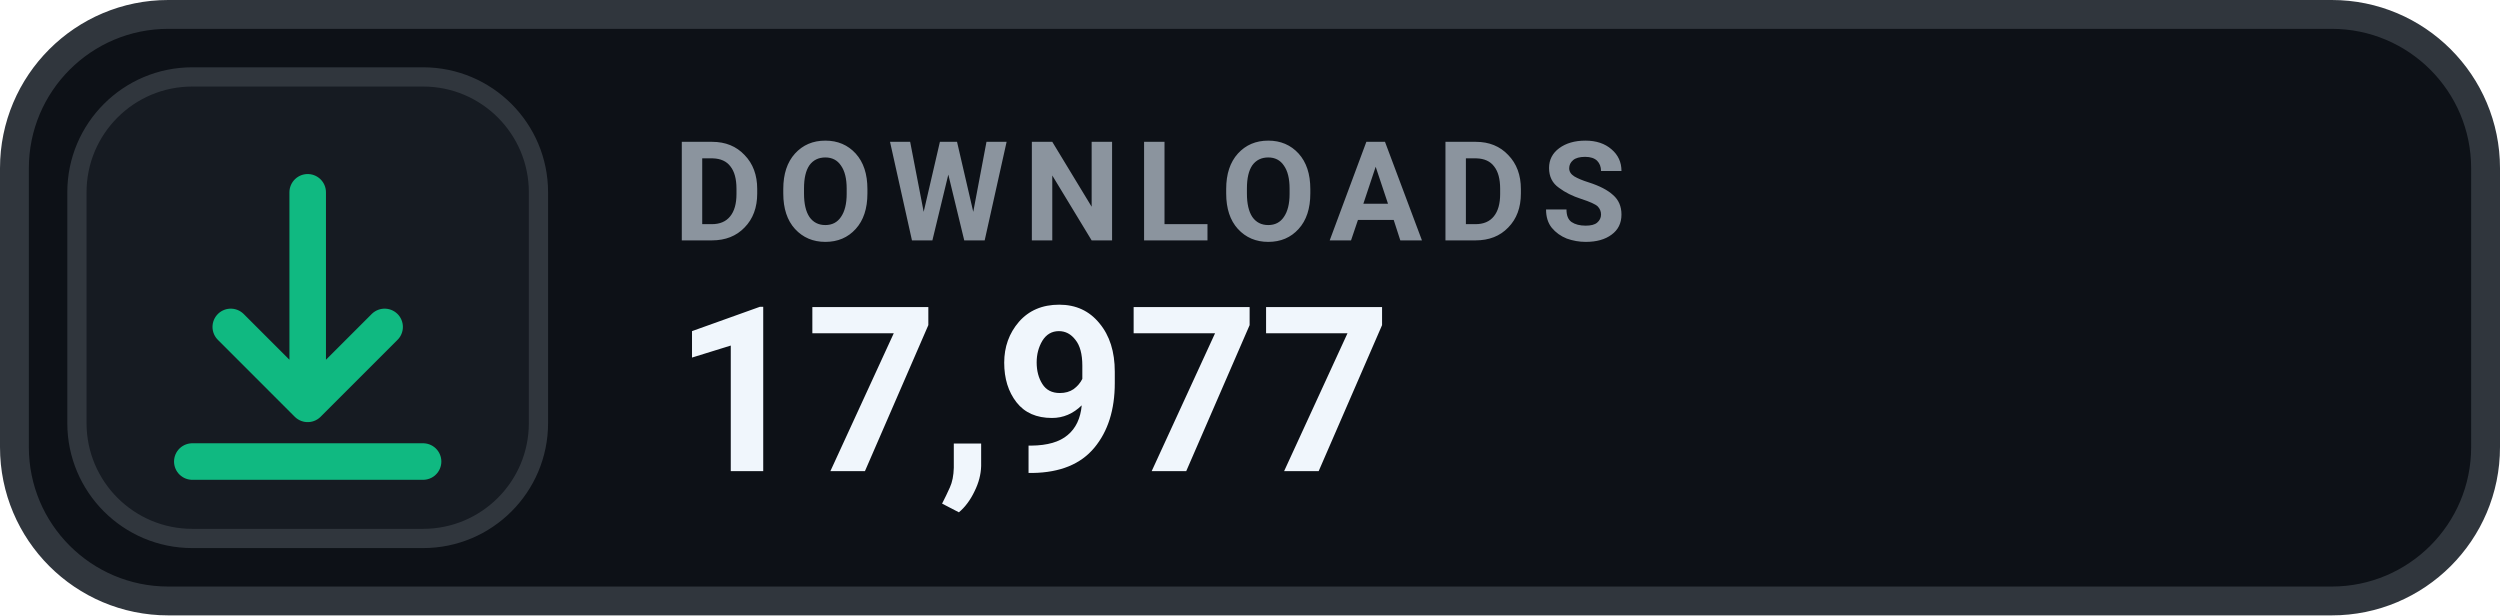
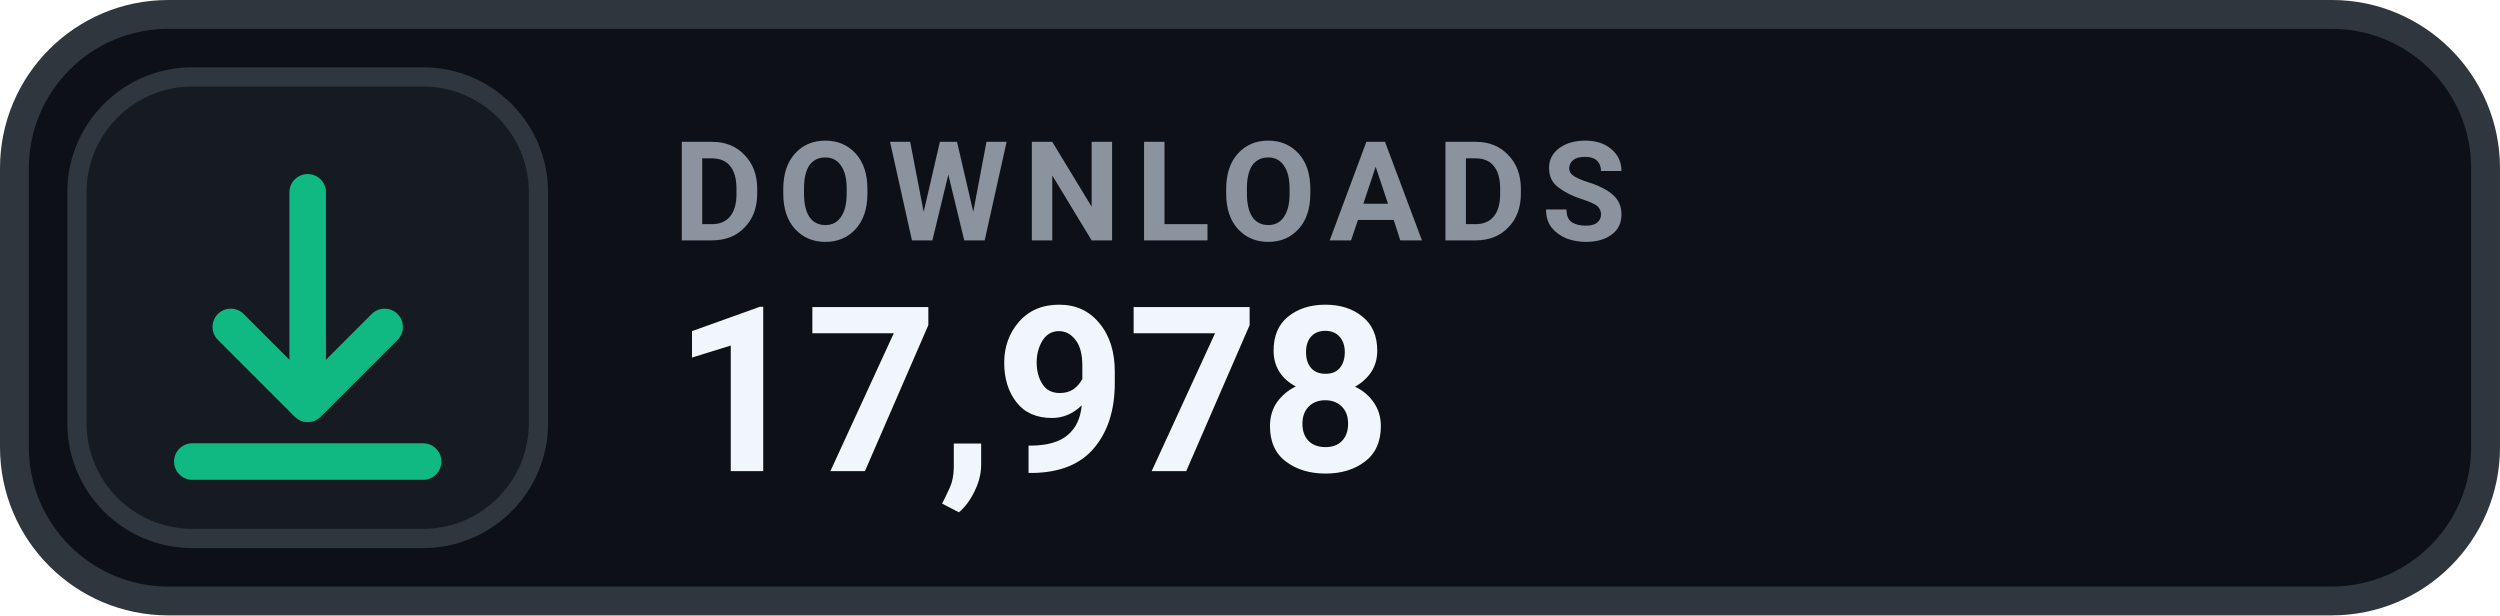
- <svg xmlns="http://www.w3.org/2000/svg" width="130" height="32" viewBox="0 0 130 32" role="img" aria-label="DOWNLOADS 17,977">
+ <svg xmlns="http://www.w3.org/2000/svg" width="130" height="32" viewBox="0 0 130 32" role="img" aria-label="DOWNLOADS 17,978">
  <rect x=".75" y=".75" width="128.5" height="30.5" rx="8" fill="#0D1117" stroke="#30363D" stroke-width="1.5" />
  <rect x="4" y="4" width="24" height="24" rx="6" fill="#161B22" stroke="#30363D" stroke-width="1" />
  <g transform="translate(16 16)" style="color:#10B981;">
    <path d="M0 -6 v11 m0 0 l4 -4 m-4 4 l-4 -4 M-6 8 h12" fill="none" stroke="currentColor" stroke-width="1.9" stroke-linecap="round" stroke-linejoin="round" />
  </g>
  <text x="35" y="12.5" fill="#8B949E" font-family="-apple-system,BlinkMacSystemFont,'Segoe UI',Roboto,Helvetica,Arial,sans-serif" font-size="7.2" font-weight="700" letter-spacing=".75">DOWNLOADS</text>
-   <text x="35" y="24.5" fill="#F0F6FC" font-family="-apple-system,BlinkMacSystemFont,'Segoe UI',Roboto,Helvetica,Arial,sans-serif" font-size="12" font-weight="700">17,977</text>
+   <text x="35" y="24.5" fill="#F0F6FC" font-family="-apple-system,BlinkMacSystemFont,'Segoe UI',Roboto,Helvetica,Arial,sans-serif" font-size="12" font-weight="700">17,978</text>
</svg>
